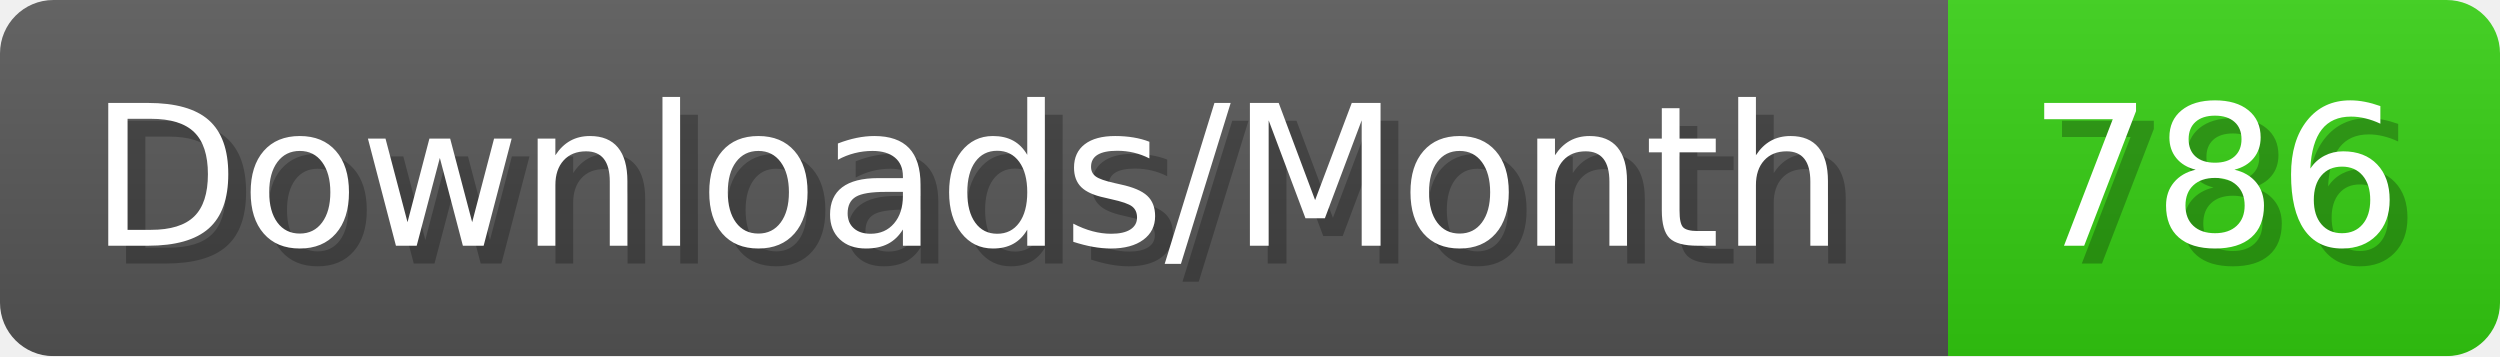
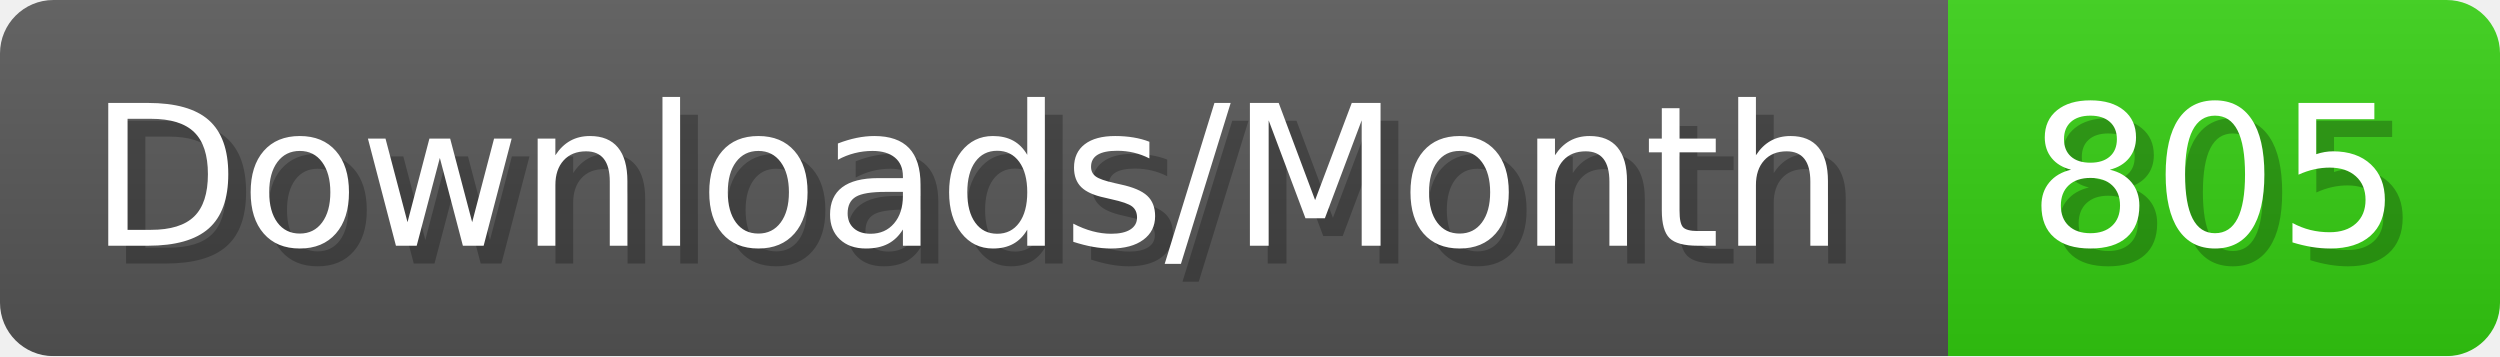
- <svg xmlns="http://www.w3.org/2000/svg" width="140.4" height="20" viewBox="0 0 1404 200" role="img" aria-label="Downloads/Month: 786">
+ <svg xmlns="http://www.w3.org/2000/svg" width="140.4" height="20" viewBox="0 0 1404 200" role="img" aria-label="Downloads/Month: 805">
  <linearGradient id="YlXUI" x2="0" y2="100%">
    <stop offset="0" stop-opacity=".1" stop-color="#EEE" />
    <stop offset="1" stop-opacity=".1" />
  </linearGradient>
  <mask id="JHhop">
    <rect width="1404" height="200" rx="30" fill="#FFF" />
  </mask>
  <g mask="url(#JHhop)">
    <rect width="1094" height="200" fill="#555" />
    <rect width="310" height="200" fill="#3C1" x="1094" />
    <rect width="1404" height="200" fill="url(#YlXUI)" />
  </g>
  <g aria-hidden="true" fill="#fff" text-anchor="start" font-family="Verdana,DejaVu Sans,sans-serif" font-size="110">
    <text x="60" y="148" textLength="994" fill="#000" opacity="0.25">Downloads/Month</text>
    <text x="50" y="138" textLength="994">Downloads/Month</text>
-     <text x="1149" y="148" textLength="210" fill="#000" opacity="0.25">786</text>
-     <text x="1139" y="138" textLength="210">786</text>
+     <text x="1149" y="148" textLength="210" fill="#000" opacity="0.25">805</text>
+     <text x="1139" y="138" textLength="210">805</text>
  </g>
</svg>
